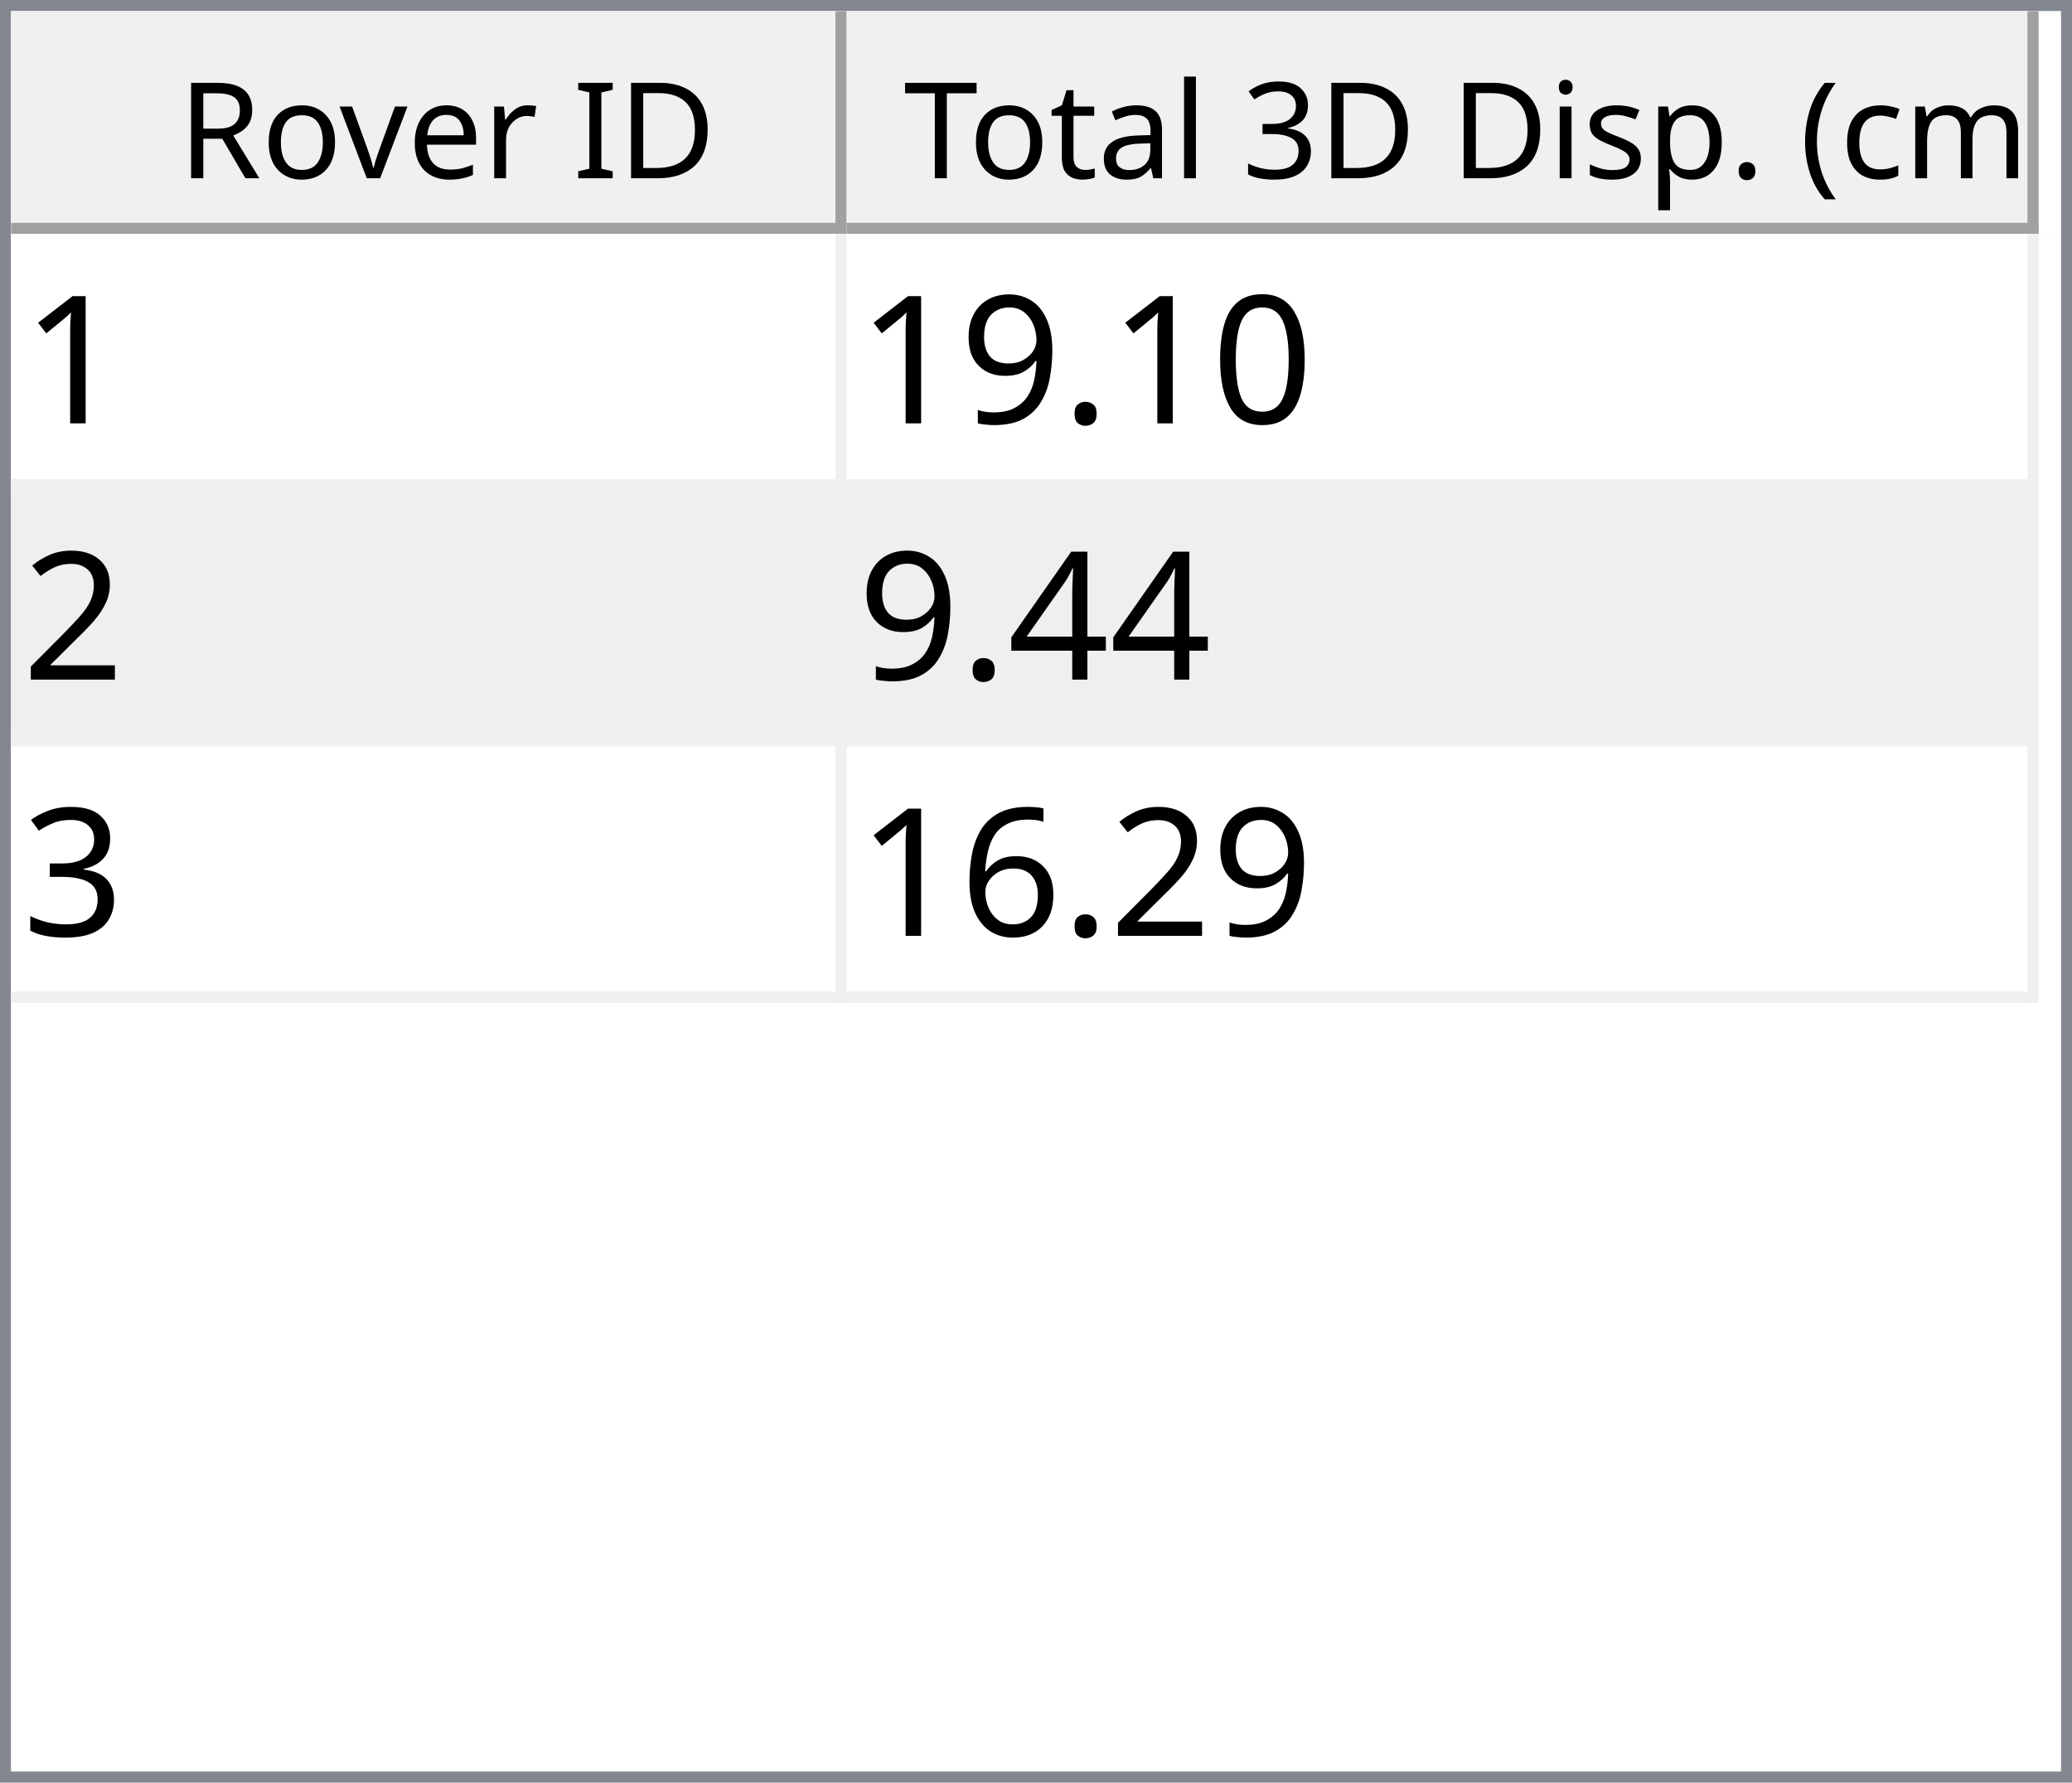
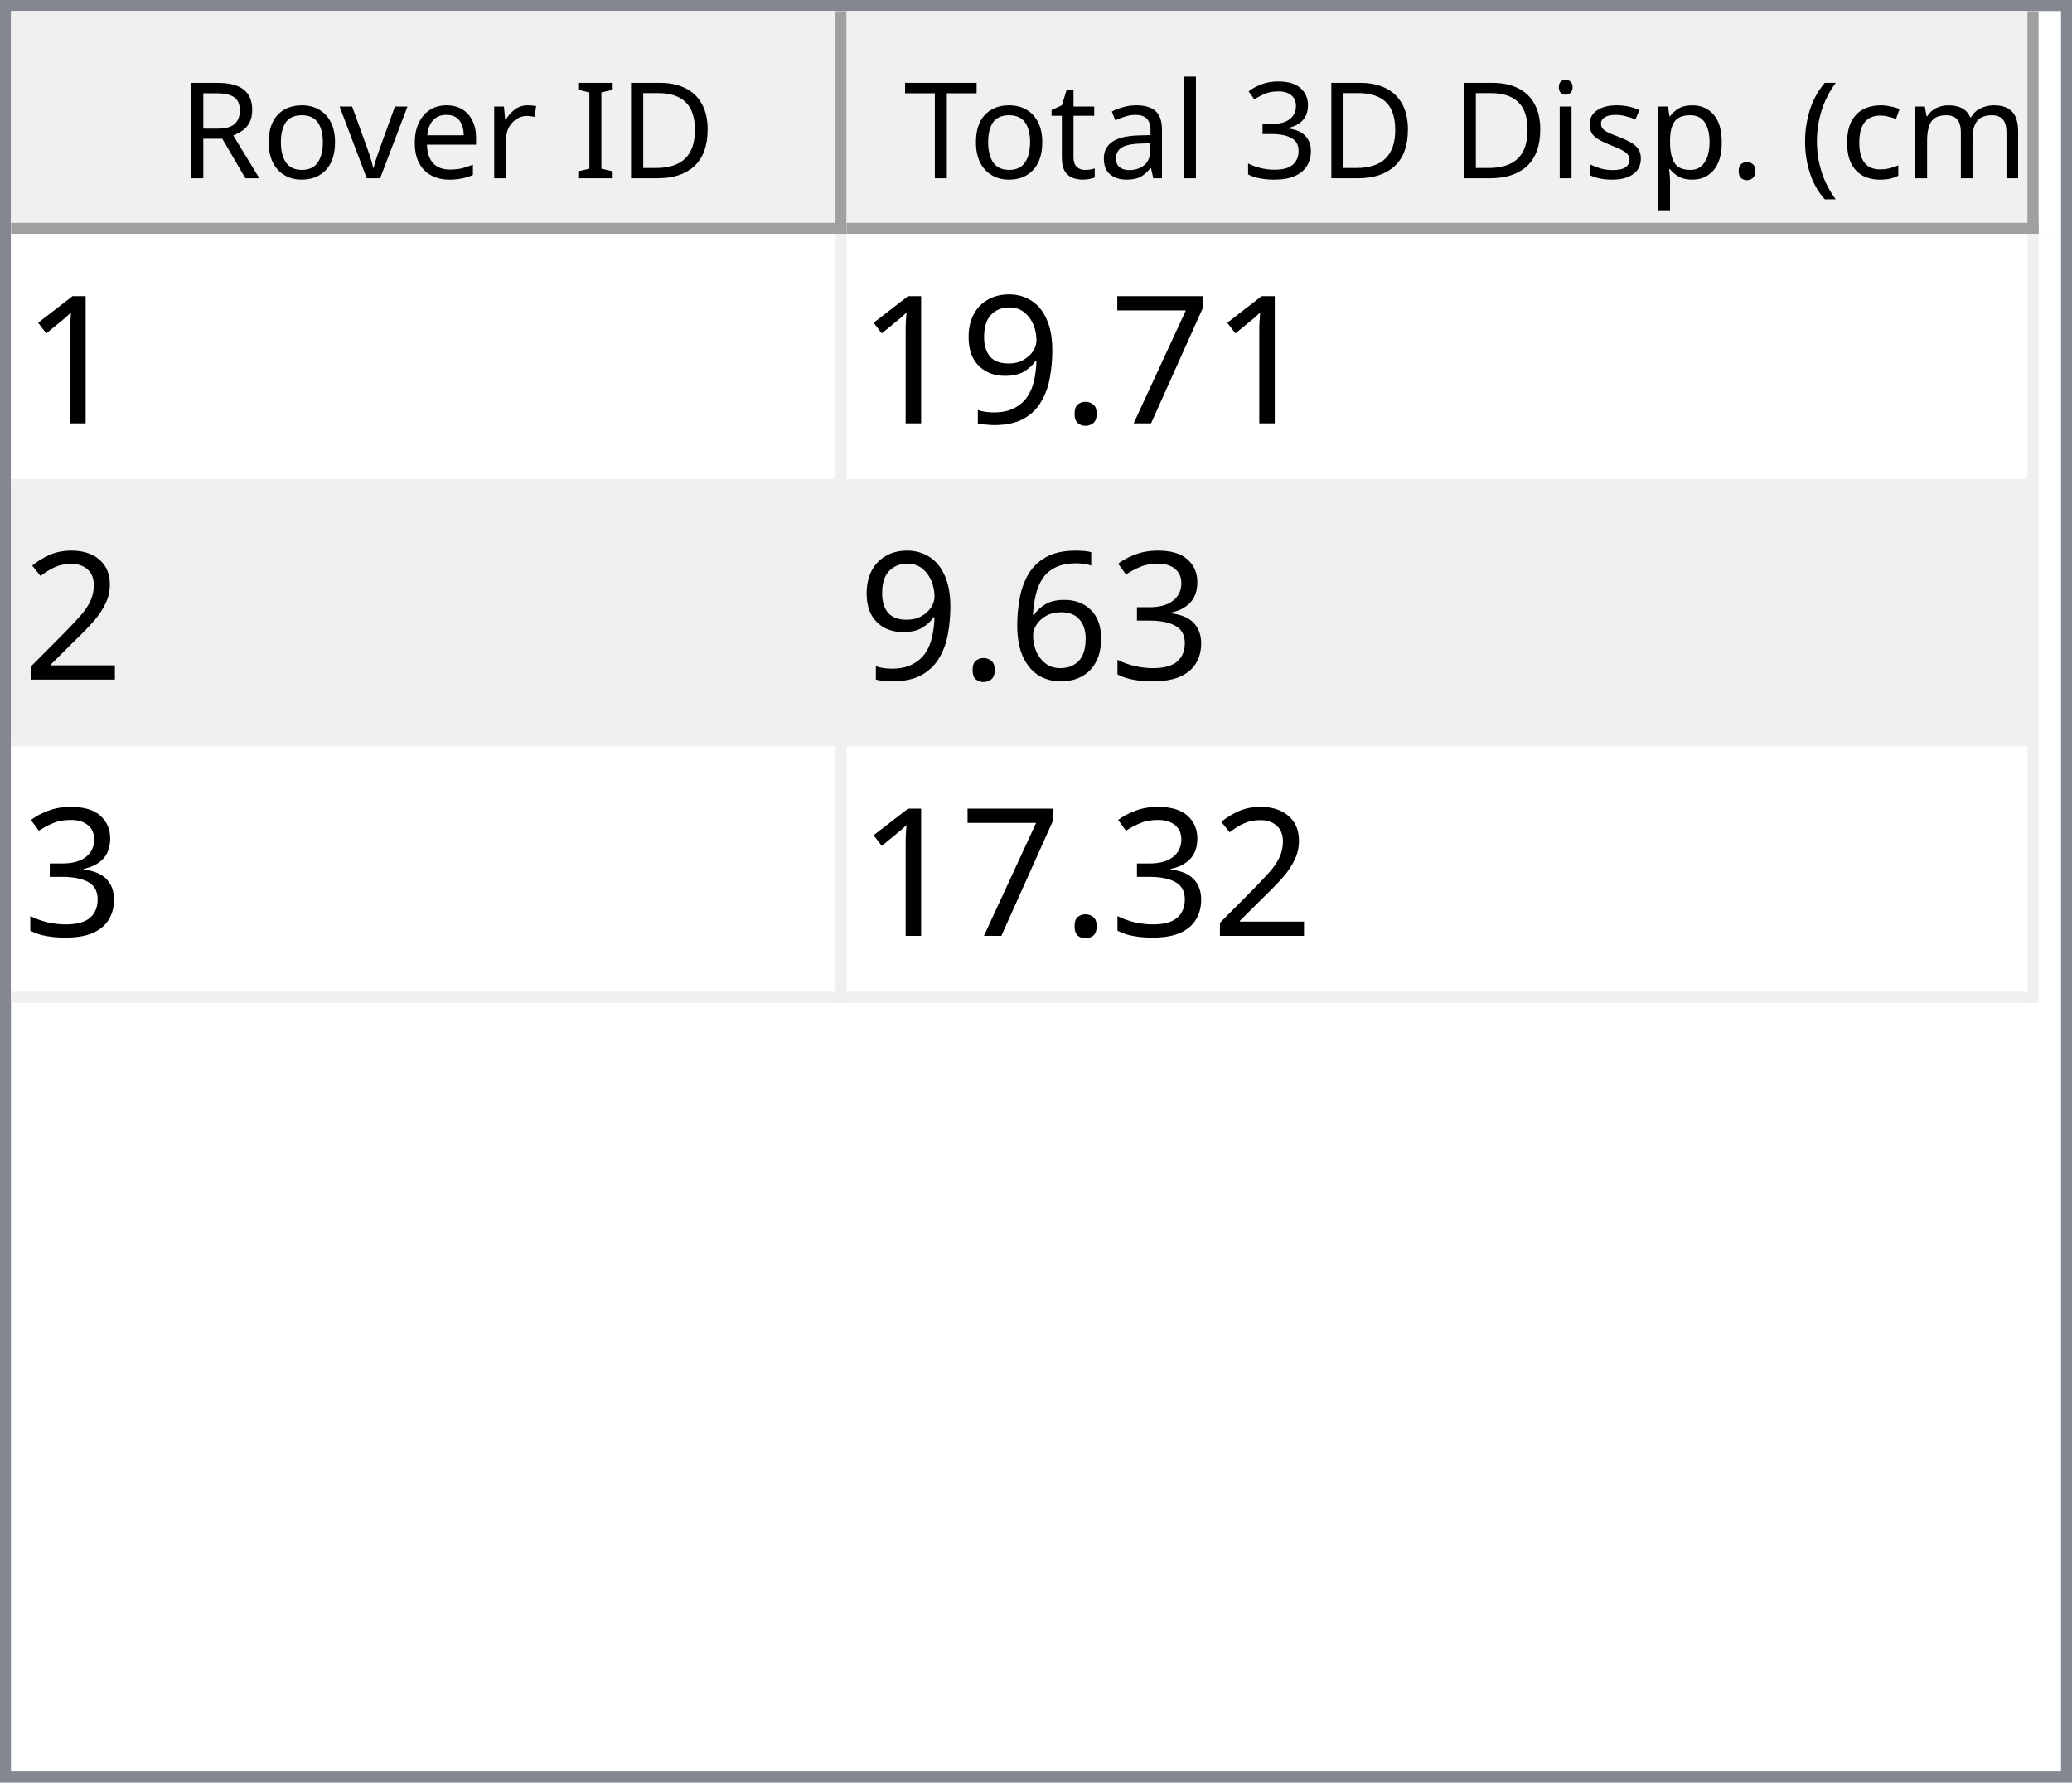
<svg xmlns="http://www.w3.org/2000/svg" style="fill-opacity:1; color-rendering:auto; color-interpolation:auto; text-rendering:auto; stroke:black; stroke-linecap:square; stroke-miterlimit:10; shape-rendering:auto; stroke-opacity:1; fill:black; stroke-dasharray:none; font-weight:normal; stroke-width:1; font-family:'Dialog'; font-style:normal; stroke-linejoin:miter; font-size:12px; stroke-dashoffset:0; image-rendering:auto;" width="186" height="160">
  <defs id="genericDefs" />
  <g>
    <defs id="defs1">
      <clipPath clipPathUnits="userSpaceOnUse" id="clipPath1">
        <path d="M0 0 L186 0 L186 160 L0 160 L0 0 Z" />
      </clipPath>
      <clipPath clipPathUnits="userSpaceOnUse" id="clipPath2">
        <path d="M0 0 L0 160 L186 160 L186 0 Z" />
      </clipPath>
      <clipPath clipPathUnits="userSpaceOnUse" id="clipPath3">
        <path d="M0 0 L0 20 L184 20 L184 0 Z" />
      </clipPath>
      <clipPath clipPathUnits="userSpaceOnUse" id="clipPath4">
        <path d="M0 0 L0 20 L75 20 L75 0 Z" />
      </clipPath>
      <clipPath clipPathUnits="userSpaceOnUse" id="clipPath5">
        <path d="M1 1 L1 19 L74 19 L74 1 Z" />
      </clipPath>
      <clipPath clipPathUnits="userSpaceOnUse" id="clipPath6">
        <path d="M0 0 L0 18 L73 18 L73 0 Z" />
      </clipPath>
      <clipPath clipPathUnits="userSpaceOnUse" id="clipPath7">
        <path d="M-0.5 -0.5 L-0.5 19.5 L74.5 19.5 L74.5 -0.5 Z" />
      </clipPath>
      <clipPath clipPathUnits="userSpaceOnUse" id="clipPath8">
        <path d="M0 0 L0 20 L107 20 L107 0 Z" />
      </clipPath>
      <clipPath clipPathUnits="userSpaceOnUse" id="clipPath9">
        <path d="M1 1 L1 19 L106 19 L106 1 Z" />
      </clipPath>
      <clipPath clipPathUnits="userSpaceOnUse" id="clipPath10">
        <path d="M0 0 L0 18 L105 18 L105 0 Z" />
      </clipPath>
      <clipPath clipPathUnits="userSpaceOnUse" id="clipPath11">
        <path d="M-0.5 -0.5 L-0.5 19.5 L106.5 19.5 L106.5 -0.5 Z" />
      </clipPath>
      <clipPath clipPathUnits="userSpaceOnUse" id="clipPath12">
        <path d="M0 0 L0 138 L184 138 L184 0 Z" />
      </clipPath>
      <clipPath clipPathUnits="userSpaceOnUse" id="clipPath13">
        <path d="M0 0 L0 69 L182 69 L182 0 Z" />
      </clipPath>
      <clipPath clipPathUnits="userSpaceOnUse" id="clipPath14">
        <path d="M-0.5 -0.5 L-0.5 68.5 L181.5 68.5 L181.5 -0.5 Z" />
      </clipPath>
      <clipPath clipPathUnits="userSpaceOnUse" id="clipPath15">
        <path d="M0 0 L0 22 L74 22 L74 0 Z" />
      </clipPath>
      <clipPath clipPathUnits="userSpaceOnUse" id="clipPath16">
        <path d="M0 0 L0 22 L106 22 L106 0 Z" />
      </clipPath>
      <font horiz-adv-x="64.551" id="font1">
        <font-face ascent="107.91" descent="25.098" units-per-em="100" style="font-style:normal; font-family:Segoe UI; font-weight:normal;" />
        <missing-glyph horiz-adv-x="64.551" d="M8.109 0 L8.109 68.266 L56.453 68.266 L56.453 0 L8.109 0 ZM15.328 7.234 L49.219 7.234 L49.219 61.031 L15.328 61.031 L15.328 7.234 Z" />
        <glyph unicode="D" horiz-adv-x="70.117" d="M9.188 0 L9.188 70.016 L28.516 70.016 Q65.531 70.016 65.531 35.891 Q65.531 19.672 55.25 9.836 Q44.969 0 27.734 0 L9.188 0 ZM17.391 62.594 L17.391 7.422 L27.828 7.422 Q41.609 7.422 49.273 14.797 Q56.938 22.172 56.938 35.688 Q56.938 62.594 28.328 62.594 L17.391 62.594 Z" />
        <glyph unicode="I" horiz-adv-x="26.611" d="M17.391 0 L9.188 0 L9.188 70.016 L17.391 70.016 L17.391 0 Z" />
        <glyph unicode=" " horiz-adv-x="27.393" d="" />
        <glyph unicode="r" horiz-adv-x="34.766" d="M34.188 41.891 Q32.078 43.5 28.125 43.5 Q23 43.5 19.555 38.672 Q16.109 33.844 16.109 25.484 L16.109 0 L8.109 0 L8.109 50 L16.109 50 L16.109 39.703 L16.312 39.703 Q18.016 44.969 21.531 47.922 Q25.047 50.875 29.391 50.875 Q32.516 50.875 34.188 50.203 L34.188 41.891 Z" />
        <glyph unicode="e" horiz-adv-x="52.295" d="M48.297 23 L12.984 23 Q13.188 14.656 17.484 10.109 Q21.781 5.562 29.297 5.562 Q37.75 5.562 44.828 11.141 L44.828 3.609 Q38.234 -1.172 27.391 -1.172 Q16.797 -1.172 10.742 5.641 Q4.688 12.453 4.688 24.812 Q4.688 36.469 11.305 43.82 Q17.922 51.172 27.734 51.172 Q37.547 51.172 42.922 44.828 Q48.297 38.484 48.297 27.203 L48.297 23 ZM40.094 29.781 Q40.047 36.719 36.75 40.578 Q33.453 44.438 27.594 44.438 Q21.922 44.438 17.969 40.383 Q14.016 36.328 13.094 29.781 L40.094 29.781 Z" />
        <glyph unicode="v" horiz-adv-x="47.9" d="M47.406 50 L27.484 0 L19.625 0 L0.688 50 L9.469 50 L22.172 13.672 Q23.578 9.672 23.922 6.688 L24.125 6.688 Q24.609 10.453 25.688 13.484 L38.969 50 L47.406 50 Z" />
        <glyph unicode="o" horiz-adv-x="58.594" d="M29 -1.172 Q17.922 -1.172 11.305 5.836 Q4.688 12.844 4.688 24.422 Q4.688 37.016 11.57 44.094 Q18.453 51.172 30.172 51.172 Q41.359 51.172 47.633 44.289 Q53.906 37.406 53.906 25.203 Q53.906 13.234 47.141 6.031 Q40.375 -1.172 29 -1.172 ZM29.594 44.438 Q21.875 44.438 17.383 39.188 Q12.891 33.938 12.891 24.703 Q12.891 15.828 17.43 10.695 Q21.969 5.562 29.594 5.562 Q37.359 5.562 41.531 10.594 Q45.703 15.625 45.703 24.906 Q45.703 34.281 41.531 39.359 Q37.359 44.438 29.594 44.438 Z" />
        <glyph unicode="R" horiz-adv-x="59.814" d="M59.375 0 L49.609 0 L37.891 19.625 Q36.281 22.359 34.766 24.289 Q33.25 26.219 31.664 27.438 Q30.078 28.656 28.25 29.219 Q26.422 29.781 24.125 29.781 L17.391 29.781 L17.391 0 L9.188 0 L9.188 70.016 L30.078 70.016 Q34.672 70.016 38.555 68.867 Q42.438 67.719 45.289 65.375 Q48.141 63.031 49.758 59.547 Q51.375 56.062 51.375 51.375 Q51.375 47.703 50.273 44.656 Q49.172 41.609 47.148 39.211 Q45.125 36.812 42.266 35.133 Q39.406 33.453 35.844 32.516 L35.844 32.328 Q37.594 31.547 38.891 30.547 Q40.188 29.547 41.359 28.18 Q42.531 26.812 43.68 25.078 Q44.828 23.344 46.234 21.047 L59.375 0 ZM17.391 62.594 L17.391 37.203 L28.516 37.203 Q31.594 37.203 34.203 38.133 Q36.812 39.062 38.719 40.797 Q40.625 42.531 41.703 45.047 Q42.781 47.562 42.781 50.688 Q42.781 56.297 39.141 59.445 Q35.5 62.594 28.609 62.594 L17.391 62.594 Z" />
        <glyph unicode=")" horiz-adv-x="30.176" d="M8.297 -15.922 L1.172 -15.922 Q16.406 2.344 16.406 26.812 Q16.406 51.469 1.078 70.016 L8.297 70.016 Q23.531 52.156 23.531 26.703 Q23.531 1.375 8.297 -15.922 Z" />
        <glyph unicode="m" horiz-adv-x="86.133" d="M79.109 0 L71.094 0 L71.094 28.719 Q71.094 37.016 68.531 40.727 Q65.969 44.438 59.906 44.438 Q54.781 44.438 51.195 39.75 Q47.609 35.062 47.609 28.516 L47.609 0 L39.594 0 L39.594 29.688 Q39.594 44.438 28.219 44.438 Q22.953 44.438 19.531 40.016 Q16.109 35.594 16.109 28.516 L16.109 0 L8.109 0 L8.109 50 L16.109 50 L16.109 42.094 L16.312 42.094 Q21.625 51.172 31.844 51.172 Q36.969 51.172 40.773 48.312 Q44.578 45.453 46 40.828 Q51.562 51.172 62.594 51.172 Q79.109 51.172 79.109 30.812 L79.109 0 Z" />
        <glyph unicode="c" horiz-adv-x="46.191" d="M42.188 2.297 Q36.422 -1.172 28.516 -1.172 Q17.828 -1.172 11.258 5.789 Q4.688 12.75 4.688 23.828 Q4.688 36.188 11.766 43.68 Q18.844 51.172 30.672 51.172 Q37.25 51.172 42.281 48.734 L42.281 40.531 Q36.719 44.438 30.375 44.438 Q22.703 44.438 17.797 38.945 Q12.891 33.453 12.891 24.516 Q12.891 15.719 17.508 10.641 Q22.125 5.562 29.891 5.562 Q36.422 5.562 42.188 9.906 L42.188 2.297 Z" />
        <glyph unicode="(" horiz-adv-x="30.176" d="M29.109 -15.922 L21.969 -15.922 Q6.844 1.375 6.844 26.703 Q6.844 52.156 21.969 70.016 L29.203 70.016 Q13.875 51.469 13.875 26.812 Q13.875 2.344 29.109 -15.922 Z" />
        <glyph unicode="." horiz-adv-x="21.68" d="M10.891 -1.078 Q8.641 -1.078 7.055 0.539 Q5.469 2.156 5.469 4.391 Q5.469 6.641 7.055 8.273 Q8.641 9.906 10.891 9.906 Q13.188 9.906 14.797 8.273 Q16.406 6.641 16.406 4.391 Q16.406 2.156 14.797 0.539 Q13.188 -1.078 10.891 -1.078 Z" />
        <glyph unicode="p" horiz-adv-x="58.789" d="M16.312 7.234 L16.109 7.234 L16.109 -23 L8.109 -23 L8.109 50 L16.109 50 L16.109 41.219 L16.312 41.219 Q22.219 51.172 33.594 51.172 Q43.266 51.172 48.688 44.461 Q54.109 37.75 54.109 26.469 Q54.109 13.922 48 6.375 Q41.891 -1.172 31.297 -1.172 Q21.578 -1.172 16.312 7.234 ZM16.109 27.391 L16.109 20.406 Q16.109 14.203 20.141 9.883 Q24.172 5.562 30.375 5.562 Q37.641 5.562 41.773 11.133 Q45.906 16.703 45.906 26.609 Q45.906 34.969 42.047 39.703 Q38.188 44.438 31.594 44.438 Q24.609 44.438 20.359 39.578 Q16.109 34.719 16.109 27.391 Z" />
        <glyph unicode="s" horiz-adv-x="42.432" d="M5.078 1.812 L5.078 10.406 Q11.625 5.562 19.484 5.562 Q30.031 5.562 30.031 12.594 Q30.031 14.594 29.125 15.992 Q28.219 17.391 26.68 18.461 Q25.141 19.531 23.07 20.383 Q21 21.234 18.609 22.172 Q15.281 23.484 12.766 24.828 Q10.25 26.172 8.57 27.859 Q6.891 29.547 6.031 31.695 Q5.172 33.844 5.172 36.719 Q5.172 40.234 6.789 42.945 Q8.406 45.656 11.086 47.484 Q13.766 49.312 17.211 50.242 Q20.656 51.172 24.312 51.172 Q30.812 51.172 35.938 48.922 L35.938 40.828 Q30.422 44.438 23.25 44.438 Q21 44.438 19.195 43.922 Q17.391 43.406 16.094 42.477 Q14.797 41.547 14.086 40.258 Q13.375 38.969 13.375 37.406 Q13.375 35.453 14.086 34.133 Q14.797 32.812 16.164 31.789 Q17.531 30.766 19.484 29.938 Q21.438 29.109 23.922 28.125 Q27.25 26.859 29.883 25.516 Q32.516 24.172 34.375 22.484 Q36.234 20.797 37.234 18.602 Q38.234 16.406 38.234 13.375 Q38.234 9.672 36.602 6.938 Q34.969 4.203 32.234 2.398 Q29.5 0.594 25.93 -0.289 Q22.359 -1.172 18.453 -1.172 Q10.75 -1.172 5.078 1.812 Z" />
        <glyph unicode="i" horiz-adv-x="24.219" d="M12.203 62.703 Q10.062 62.703 8.547 64.164 Q7.031 65.625 7.031 67.875 Q7.031 70.125 8.547 71.609 Q10.062 73.094 12.203 73.094 Q14.406 73.094 15.945 71.609 Q17.484 70.125 17.484 67.875 Q17.484 65.719 15.945 64.211 Q14.406 62.703 12.203 62.703 ZM16.109 0 L8.109 0 L8.109 50 L16.109 50 L16.109 0 Z" />
        <glyph unicode="3" horiz-adv-x="53.906" d="M46.531 19.828 Q46.531 15.094 44.75 11.211 Q42.969 7.328 39.719 4.57 Q36.469 1.812 31.93 0.297 Q27.391 -1.219 21.922 -1.219 Q11.922 -1.219 6 2.594 L6 11.188 Q13.094 5.609 22.219 5.609 Q25.875 5.609 28.828 6.539 Q31.781 7.469 33.906 9.227 Q36.031 10.984 37.18 13.477 Q38.328 15.969 38.328 19.094 Q38.328 32.812 18.797 32.812 L12.984 32.812 L12.984 39.594 L18.5 39.594 Q35.797 39.594 35.797 52.484 Q35.797 64.406 22.609 64.406 Q15.188 64.406 8.688 59.422 L8.688 67.188 Q15.375 71.188 24.609 71.188 Q29 71.188 32.57 69.969 Q36.141 68.75 38.68 66.555 Q41.219 64.359 42.609 61.281 Q44 58.203 44 54.5 Q44 40.672 30.031 36.719 L30.031 36.531 Q33.594 36.141 36.625 34.797 Q39.656 33.453 41.852 31.305 Q44.047 29.156 45.289 26.25 Q46.531 23.344 46.531 19.828 Z" />
        <glyph unicode="l" horiz-adv-x="24.219" d="M16.109 0 L8.109 0 L8.109 74.031 L16.109 74.031 L16.109 0 Z" />
        <glyph unicode="a" horiz-adv-x="50.879" d="M43.891 0 L35.891 0 L35.891 7.812 L35.688 7.812 Q30.469 -1.172 20.312 -1.172 Q12.844 -1.172 8.617 2.781 Q4.391 6.734 4.391 13.281 Q4.391 27.297 20.906 29.594 L35.891 31.688 Q35.891 44.438 25.594 44.438 Q16.547 44.438 9.281 38.281 L9.281 46.484 Q16.656 51.172 26.266 51.172 Q43.891 51.172 43.891 32.516 L43.891 0 ZM35.891 25.297 L23.828 23.641 Q18.266 22.859 15.43 20.875 Q12.594 18.891 12.594 13.875 Q12.594 10.203 15.211 7.883 Q17.828 5.562 22.172 5.562 Q28.125 5.562 32.008 9.742 Q35.891 13.922 35.891 20.312 L35.891 25.297 Z" />
        <glyph unicode="t" horiz-adv-x="33.887" d="M31.297 0.484 Q28.469 -1.078 23.828 -1.078 Q10.688 -1.078 10.688 13.578 L10.688 43.172 L2.094 43.172 L2.094 50 L10.688 50 L10.688 62.203 L18.703 64.797 L18.703 50 L31.297 50 L31.297 43.172 L18.703 43.172 L18.703 14.984 Q18.703 9.969 20.414 7.82 Q22.125 5.672 26.078 5.672 Q29.109 5.672 31.297 7.328 L31.297 0.484 Z" />
        <glyph unicode="T" horiz-adv-x="52.393" d="M50.594 62.594 L30.375 62.594 L30.375 0 L22.172 0 L22.172 62.594 L2 62.594 L2 70.016 L50.594 70.016 L50.594 62.594 Z" />
      </font>
      <font horiz-adv-x="75.0" id="font2">
        <font-face ascent="100.537" descent="21.973" units-per-em="100" style="font-style:normal; font-family:sans-serif; font-weight:normal;" />
        <missing-glyph horiz-adv-x="75.0" d="M12.5 0 L12.5 62.5 L62.5 62.5 L62.5 0 L12.5 0 ZM14.062 1.562 L60.938 1.562 L60.938 60.938 L14.062 60.938 L14.062 1.562 Z" />
        <glyph unicode="1" horiz-adv-x="55.615" d="M37.25 0 L28.469 0 L28.469 56 Q25.297 52.984 20.141 49.953 Q14.984 46.922 10.891 45.406 L10.891 53.906 Q18.266 57.375 23.781 62.305 Q29.297 67.234 31.594 71.875 L37.25 71.875 L37.25 0 Z" />
-         <glyph unicode="0" horiz-adv-x="55.615" d="M4.156 35.297 Q4.156 48 6.766 55.742 Q9.375 63.484 14.523 67.68 Q19.672 71.875 27.484 71.875 Q33.25 71.875 37.594 69.555 Q41.938 67.234 44.773 62.867 Q47.609 58.5 49.219 52.227 Q50.828 45.953 50.828 35.297 Q50.828 22.703 48.242 14.969 Q45.656 7.234 40.508 3.008 Q35.359 -1.219 27.484 -1.219 Q17.141 -1.219 11.234 6.203 Q4.156 15.141 4.156 35.297 ZM13.188 35.297 Q13.188 17.672 17.312 11.836 Q21.438 6 27.484 6 Q33.547 6 37.672 11.859 Q41.797 17.719 41.797 35.297 Q41.797 52.984 37.672 58.789 Q33.547 64.594 27.391 64.594 Q21.344 64.594 17.719 59.469 Q13.188 52.938 13.188 35.297 Z" />
+         <glyph unicode="7" horiz-adv-x="55.615" d="M4.734 62.203 L4.734 70.656 L51.078 70.656 L51.078 63.812 Q44.234 56.547 37.523 44.484 Q30.812 32.422 27.156 19.672 Q24.516 10.688 23.781 0 L14.75 0 Q14.891 8.453 18.062 20.414 Q21.234 32.375 27.172 43.484 Q33.109 54.594 39.797 62.203 L4.734 62.203 Z" />
        <glyph unicode="." horiz-adv-x="27.783" d="M9.078 0 L9.078 10.016 L19.094 10.016 L19.094 0 L9.078 0 Z" />
        <glyph unicode="9" horiz-adv-x="55.615" d="M5.469 16.547 L13.922 17.328 Q14.984 11.375 18.016 8.688 Q21.047 6 25.781 6 Q29.828 6 32.883 7.859 Q35.938 9.719 37.891 12.82 Q39.844 15.922 41.164 21.195 Q42.484 26.469 42.484 31.938 Q42.484 32.516 42.438 33.688 Q39.797 29.5 35.234 26.883 Q30.672 24.266 25.344 24.266 Q16.453 24.266 10.305 30.711 Q4.156 37.156 4.156 47.703 Q4.156 58.594 10.578 65.234 Q17 71.875 26.656 71.875 Q33.641 71.875 39.43 68.117 Q45.219 64.359 48.219 57.398 Q51.219 50.438 51.219 37.25 Q51.219 23.531 48.242 15.406 Q45.266 7.281 39.383 3.031 Q33.5 -1.219 25.594 -1.219 Q17.188 -1.219 11.867 3.445 Q6.547 8.109 5.469 16.547 ZM41.453 48.141 Q41.453 55.719 37.43 60.156 Q33.406 64.594 27.734 64.594 Q21.875 64.594 17.531 59.812 Q13.188 55.031 13.188 47.406 Q13.188 40.578 17.312 36.305 Q21.438 32.031 27.484 32.031 Q33.594 32.031 37.523 36.305 Q41.453 40.578 41.453 48.141 Z" />
        <glyph unicode="2" horiz-adv-x="55.615" d="M50.344 8.453 L50.344 0 L3.031 0 Q2.938 3.172 4.047 6.109 Q5.859 10.938 9.836 15.625 Q13.812 20.312 21.344 26.469 Q33.016 36.031 37.117 41.625 Q41.219 47.219 41.219 52.203 Q41.219 57.422 37.477 61.008 Q33.734 64.594 27.734 64.594 Q21.391 64.594 17.578 60.789 Q13.766 56.984 13.719 50.25 L4.688 51.172 Q5.609 61.281 11.664 66.578 Q17.719 71.875 27.938 71.875 Q38.234 71.875 44.242 66.164 Q50.25 60.453 50.25 52 Q50.25 47.703 48.492 43.555 Q46.734 39.406 42.656 34.812 Q38.578 30.219 29.109 22.219 Q21.188 15.578 18.945 13.211 Q16.703 10.844 15.234 8.453 L50.344 8.453 Z" />
-         <glyph unicode="4" horiz-adv-x="55.615" d="M32.328 0 L32.328 17.141 L1.266 17.141 L1.266 25.203 L33.938 71.578 L41.109 71.578 L41.109 25.203 L50.781 25.203 L50.781 17.141 L41.109 17.141 L41.109 0 L32.328 0 ZM32.328 25.203 L32.328 57.469 L9.906 25.203 L32.328 25.203 Z" />
        <glyph unicode="3" horiz-adv-x="55.615" d="M4.203 18.891 L12.984 20.062 Q14.5 12.594 18.141 9.297 Q21.781 6 27 6 Q33.203 6 37.477 10.297 Q41.75 14.594 41.75 20.953 Q41.75 27 37.797 30.93 Q33.844 34.859 27.734 34.859 Q25.25 34.859 21.531 33.891 L22.516 41.609 Q23.391 41.5 23.922 41.5 Q29.547 41.5 34.039 44.43 Q38.531 47.359 38.531 53.469 Q38.531 58.297 35.258 61.477 Q31.984 64.656 26.812 64.656 Q21.688 64.656 18.266 61.43 Q14.844 58.203 13.875 51.766 L5.078 53.328 Q6.688 62.156 12.398 67.016 Q18.109 71.875 26.609 71.875 Q32.469 71.875 37.398 69.359 Q42.328 66.844 44.945 62.5 Q47.562 58.156 47.562 53.266 Q47.562 48.641 45.07 44.828 Q42.578 41.016 37.703 38.766 Q44.047 37.312 47.562 32.695 Q51.078 28.078 51.078 21.141 Q51.078 11.766 44.242 5.25 Q37.406 -1.266 26.953 -1.266 Q17.531 -1.266 11.305 4.352 Q5.078 9.969 4.203 18.891 Z" />
        <glyph unicode="6" horiz-adv-x="55.615" d="M49.75 54.047 L41.016 53.375 Q39.844 58.547 37.703 60.891 Q34.125 64.656 28.906 64.656 Q24.703 64.656 21.531 62.312 Q17.391 59.281 14.992 53.469 Q12.594 47.656 12.5 36.922 Q15.672 41.75 20.266 44.094 Q24.859 46.438 29.891 46.438 Q38.672 46.438 44.852 39.969 Q51.031 33.5 51.031 23.25 Q51.031 16.5 48.125 10.719 Q45.219 4.938 40.141 1.859 Q35.062 -1.219 28.609 -1.219 Q17.625 -1.219 10.695 6.859 Q3.766 14.938 3.766 33.5 Q3.766 54.25 11.422 63.672 Q18.109 71.875 29.438 71.875 Q37.891 71.875 43.289 67.141 Q48.688 62.406 49.75 54.047 ZM13.875 23.188 Q13.875 18.656 15.797 14.508 Q17.719 10.359 21.188 8.18 Q24.656 6 28.469 6 Q34.031 6 38.039 10.492 Q42.047 14.984 42.047 22.703 Q42.047 30.125 38.086 34.398 Q34.125 38.672 28.125 38.672 Q22.172 38.672 18.023 34.398 Q13.875 30.125 13.875 23.188 Z" />
      </font>
    </defs>
    <g style="fill:white; stroke:white;">
      <rect x="0" y="0" width="186" style="clip-path:url(#clipPath1); stroke:none;" height="160" />
    </g>
    <g style="fill:white; text-rendering:optimizeSpeed; color-rendering:optimizeSpeed; image-rendering:optimizeSpeed; shape-rendering:crispEdges; stroke:white; color-interpolation:sRGB;">
      <rect x="0" width="186" height="160" y="0" style="stroke:none;" />
      <path style="stroke:none;" d="M0 160 L186 160 L186 0 L0 0 Z" />
    </g>
    <g style="fill:rgb(240,240,240); font-family:'Segoe UI'; stroke:rgb(240,240,240);">
      <rect x="0" y="0" width="186" style="clip-path:url(#clipPath2); stroke:none;" height="160" />
    </g>
    <g style="fill:rgb(130,135,144); font-family:'Segoe UI'; stroke:rgb(130,135,144);">
      <path d="M0 0 L186 0 L186 160 L0 160 L0 0 ZM1 1 L185 1 L185 159 L1 159 L1 1 Z" style="fill-rule:evenodd; clip-path:url(#clipPath2); stroke:none;" />
    </g>
    <g style="fill:white; font-family:'Segoe UI'; stroke:white;" transform="translate(1,1)">
      <rect x="0" y="0" width="184" style="clip-path:url(#clipPath3); stroke:none;" height="20" />
    </g>
    <g style="fill:rgb(240,240,240); font-family:'Segoe UI'; stroke:rgb(240,240,240);" transform="translate(1,1)">
      <rect x="0" y="0" width="75" style="clip-path:url(#clipPath4); stroke:none;" height="20" />
    </g>
    <g style="font-family:'Segoe UI';" transform="translate(2,2)">
      <text x="14" xml:space="preserve" y="14" style="clip-path:url(#clipPath6); stroke:none;">Rover ID</text>
    </g>
    <g style="fill:rgb(160,160,160); font-family:'Segoe UI'; stroke:rgb(160,160,160); stroke-linejoin:bevel;" transform="translate(1.5,1.5)">
      <line x1="74" x2="74" y1="0" style="fill:none; clip-path:url(#clipPath7);" y2="19" />
    </g>
    <g style="fill:rgb(160,160,160); font-family:'Segoe UI'; stroke:rgb(160,160,160); stroke-linejoin:bevel;" transform="matrix(1,0,0,1,1,1) translate(0.5,0.5)">
      <line x1="0" x2="74" y1="19" style="fill:none; clip-path:url(#clipPath7);" y2="19" />
    </g>
    <g style="fill:rgb(240,240,240); font-family:'Segoe UI'; stroke:rgb(240,240,240);" transform="translate(76,1)">
      <rect x="0" y="0" width="107" style="clip-path:url(#clipPath8); stroke:none;" height="20" />
    </g>
    <g style="font-family:'Segoe UI';" transform="translate(77,2)">
      <text x="1" xml:space="preserve" y="14" style="clip-path:url(#clipPath10); stroke:none;"> Total 3D Disp. (cm)</text>
    </g>
    <g style="fill:rgb(160,160,160); font-family:'Segoe UI'; stroke:rgb(160,160,160); stroke-linejoin:bevel;" transform="translate(76.5,1.5)">
      <line x1="106" x2="106" y1="0" style="fill:none; clip-path:url(#clipPath11);" y2="19" />
    </g>
    <g style="fill:rgb(160,160,160); font-family:'Segoe UI'; stroke:rgb(160,160,160); stroke-linejoin:bevel;" transform="matrix(1,0,0,1,76,1) translate(0.5,0.5)">
      <line x1="0" x2="106" y1="19" style="fill:none; clip-path:url(#clipPath11);" y2="19" />
    </g>
    <g style="fill:white; font-family:'Segoe UI'; stroke:white;" transform="translate(1,21)">
      <rect x="0" y="0" width="184" style="clip-path:url(#clipPath12); stroke:none;" height="138" />
    </g>
    <g style="fill:rgb(240,240,240); font-size:16px; font-family:sans-serif; stroke:rgb(240,240,240);" transform="translate(1,21)">
      <rect x="0" y="0" width="182" style="clip-path:url(#clipPath13); stroke:none;" height="69" />
      <line transform="translate(0.5,0.5)" x1="0" x2="181" y1="22" style="clip-path:url(#clipPath14); fill:none; stroke-linejoin:bevel;" y2="22" />
    </g>
    <g transform="matrix(1,0,0,1,1,21) translate(0.5,0.5)" style="fill:rgb(240,240,240); font-size:16px; font-family:sans-serif; stroke:rgb(240,240,240); stroke-linejoin:bevel;">
      <line x1="0" x2="181" y1="45" style="fill:none; clip-path:url(#clipPath14);" y2="45" />
    </g>
    <g transform="matrix(1,0,0,1,1,21) translate(0.5,0.5)" style="fill:rgb(240,240,240); font-size:16px; font-family:sans-serif; stroke:rgb(240,240,240); stroke-linejoin:bevel;">
      <line x1="0" x2="181" y1="68" style="fill:none; clip-path:url(#clipPath14);" y2="68" />
    </g>
    <g transform="matrix(1,0,0,1,1,21) translate(0.5,0.5)" style="fill:rgb(240,240,240); font-size:16px; font-family:sans-serif; stroke:rgb(240,240,240); stroke-linejoin:bevel;">
      <line x1="74" x2="74" y1="0" style="fill:none; clip-path:url(#clipPath14);" y2="68" />
    </g>
    <g transform="matrix(1,0,0,1,1,21) translate(0.5,0.5)" style="fill:rgb(240,240,240); font-size:16px; font-family:sans-serif; stroke:rgb(240,240,240); stroke-linejoin:bevel;">
      <line x1="181" x2="181" y1="0" style="fill:none; clip-path:url(#clipPath14);" y2="68" />
    </g>
    <g style="fill:white; font-size:16px; font-family:sans-serif; stroke:white;" transform="matrix(1,0,0,1,1,21)">
      <rect x="0" y="0" width="74" style="clip-path:url(#clipPath15); stroke:none;" height="22" />
      <text x="1" y="17" style="fill:black; clip-path:url(#clipPath15); stroke:none;" xml:space="preserve">1</text>
    </g>
    <g style="fill:white; font-size:16px; font-family:sans-serif; stroke:white;" transform="matrix(1,0,0,1,1,21) translate(75,0)">
      <rect x="0" y="0" width="106" style="clip-path:url(#clipPath16); stroke:none;" height="22" />
-       <text x="1" y="17" style="fill:black; clip-path:url(#clipPath16); stroke:none;" xml:space="preserve">19.10</text>
+       <text x="1" y="17" style="fill:black; clip-path:url(#clipPath16); stroke:none;" xml:space="preserve">19.71</text>
    </g>
    <g style="fill:rgb(239,239,239); font-size:16px; font-family:sans-serif; stroke:rgb(239,239,239);" transform="matrix(1,0,0,1,1,21) translate(0,23)">
      <rect x="0" y="0" width="74" style="clip-path:url(#clipPath15); stroke:none;" height="22" />
      <text x="1" y="17" style="fill:black; clip-path:url(#clipPath15); stroke:none;" xml:space="preserve">2</text>
    </g>
    <g style="fill:rgb(239,239,239); font-size:16px; font-family:sans-serif; stroke:rgb(239,239,239);" transform="matrix(1,0,0,1,1,21) translate(75,23)">
      <rect x="0" y="0" width="106" style="clip-path:url(#clipPath16); stroke:none;" height="22" />
-       <text x="1" y="17" style="fill:black; clip-path:url(#clipPath16); stroke:none;" xml:space="preserve">9.44</text>
+       <text x="1" y="17" style="fill:black; clip-path:url(#clipPath16); stroke:none;" xml:space="preserve">9.63</text>
    </g>
    <g style="fill:white; font-size:16px; font-family:sans-serif; stroke:white;" transform="matrix(1,0,0,1,1,21) translate(0,46)">
      <rect x="0" y="0" width="74" style="clip-path:url(#clipPath15); stroke:none;" height="22" />
      <text x="1" y="17" style="fill:black; clip-path:url(#clipPath15); stroke:none;" xml:space="preserve">3</text>
    </g>
    <g style="fill:white; font-size:16px; font-family:sans-serif; stroke:white;" transform="matrix(1,0,0,1,1,21) translate(75,46)">
      <rect x="0" y="0" width="106" style="clip-path:url(#clipPath16); stroke:none;" height="22" />
-       <text x="1" y="17" style="fill:black; clip-path:url(#clipPath16); stroke:none;" xml:space="preserve">16.29</text>
+       <text x="1" y="17" style="fill:black; clip-path:url(#clipPath16); stroke:none;" xml:space="preserve">17.32</text>
    </g>
  </g>
</svg>
